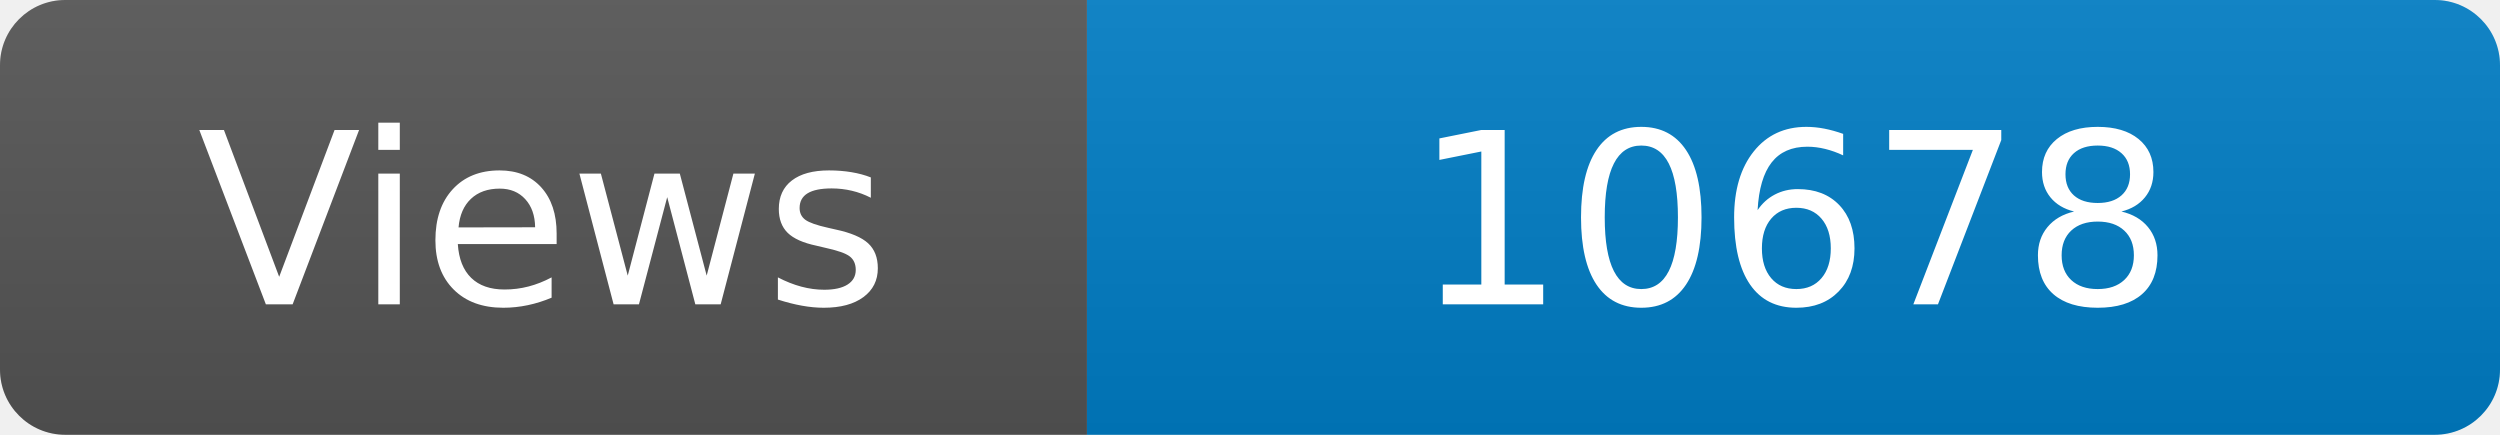
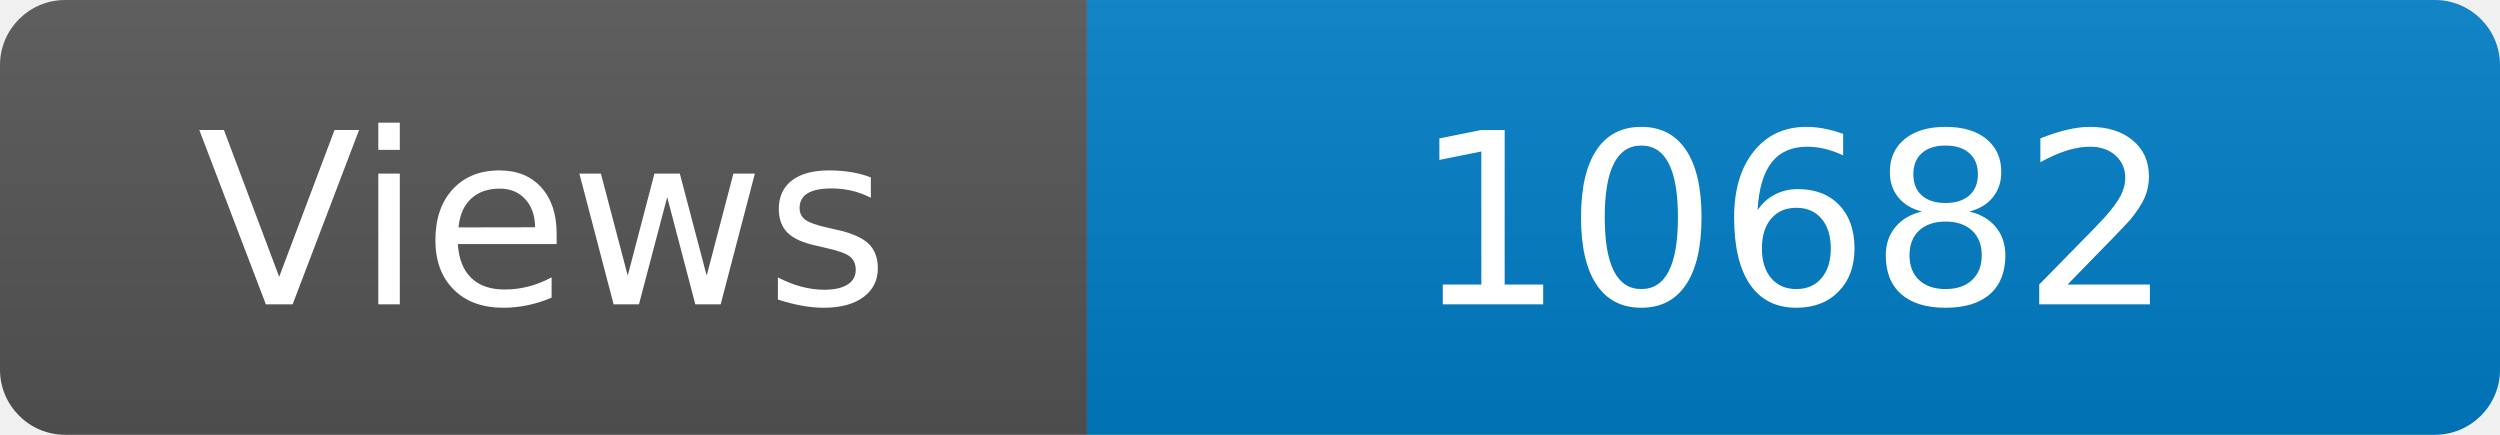
<svg xmlns="http://www.w3.org/2000/svg" width="115" height="20" role="img" aria-label="Maintained?: yes">
  <linearGradient id="s" x2="0" y2="100%">
    <stop offset="0" stop-color="#bbb" stop-opacity=".1" />
    <stop offset="1" stop-opacity=".1" />
  </linearGradient>
  <clipPath id="r">
    <rect width="115" height="20" rx="3" fill="#fff" />
  </clipPath>
  <g clip-path="url(#r)">
    <rect width="50" height="20" fill="#555" />
    <rect x="50" width="160" height="20" fill="#007ec6" />
    <rect width="115" height="20" fill="url(#s)" />
  </g>
  <g fill="#fff" text-anchor="middle" font-family="Verdana,Geneva,DejaVu Sans,sans-serif" font-size="110">
    <text x="250" y="140" transform="scale(.1)" fill="#fff">Views</text>
-     <text x="825" y="140" transform="scale(.1)" fill="#fff">10678</text>
+     <text x="825" y="140" transform="scale(.1)" fill="#fff">10682</text>
  </g>
</svg>
